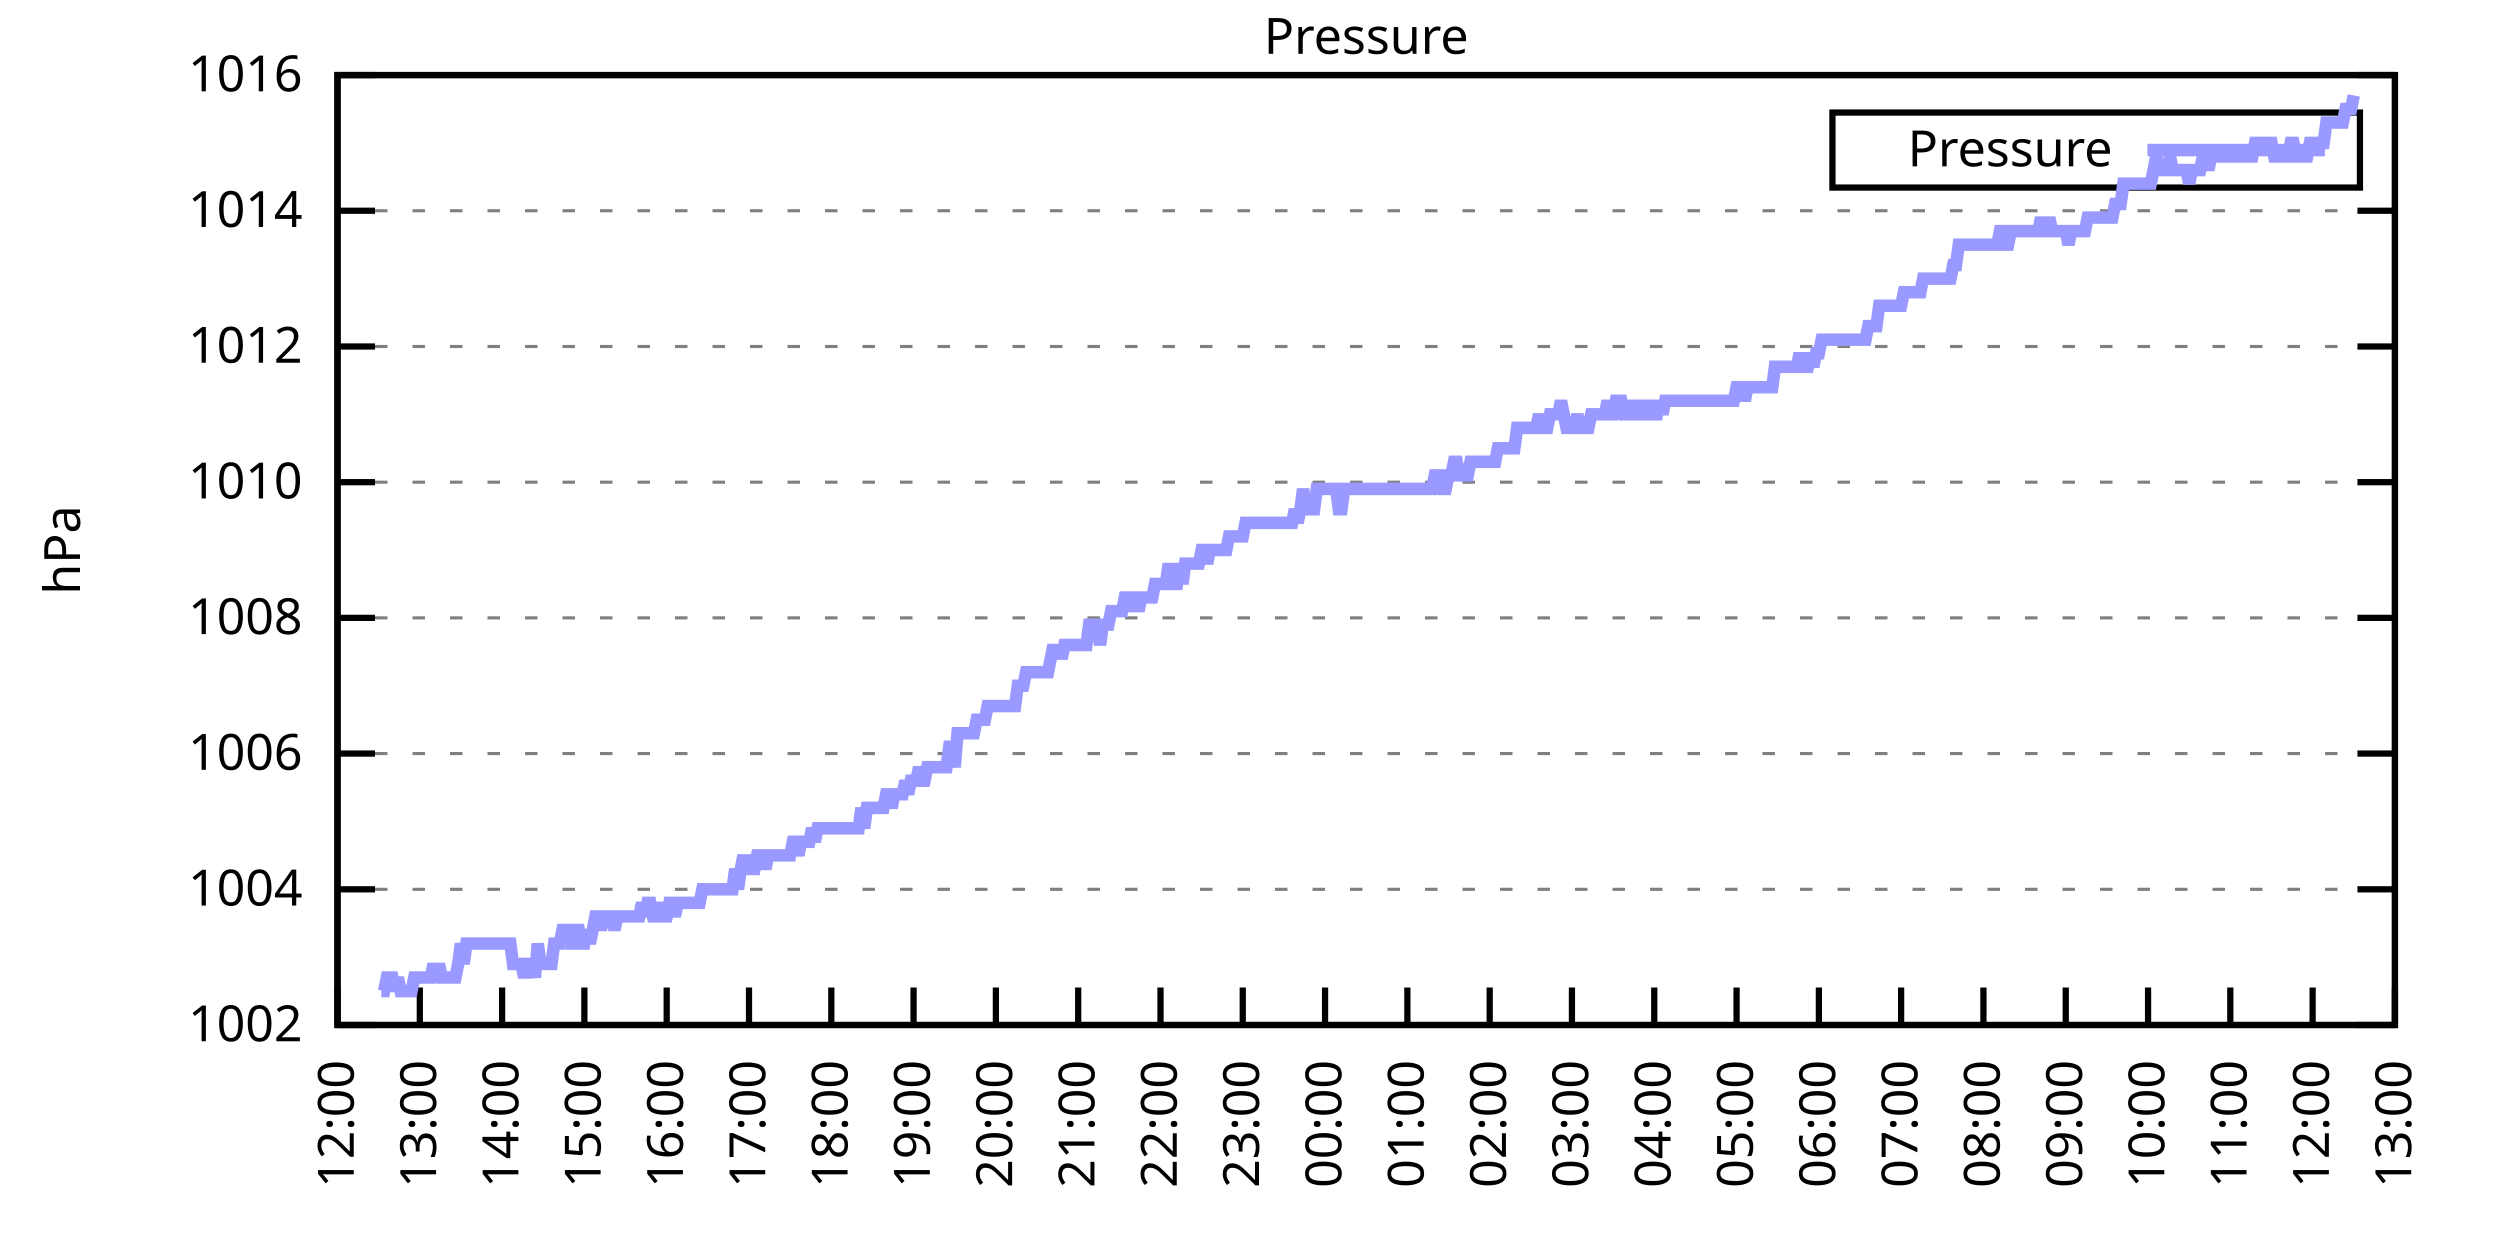
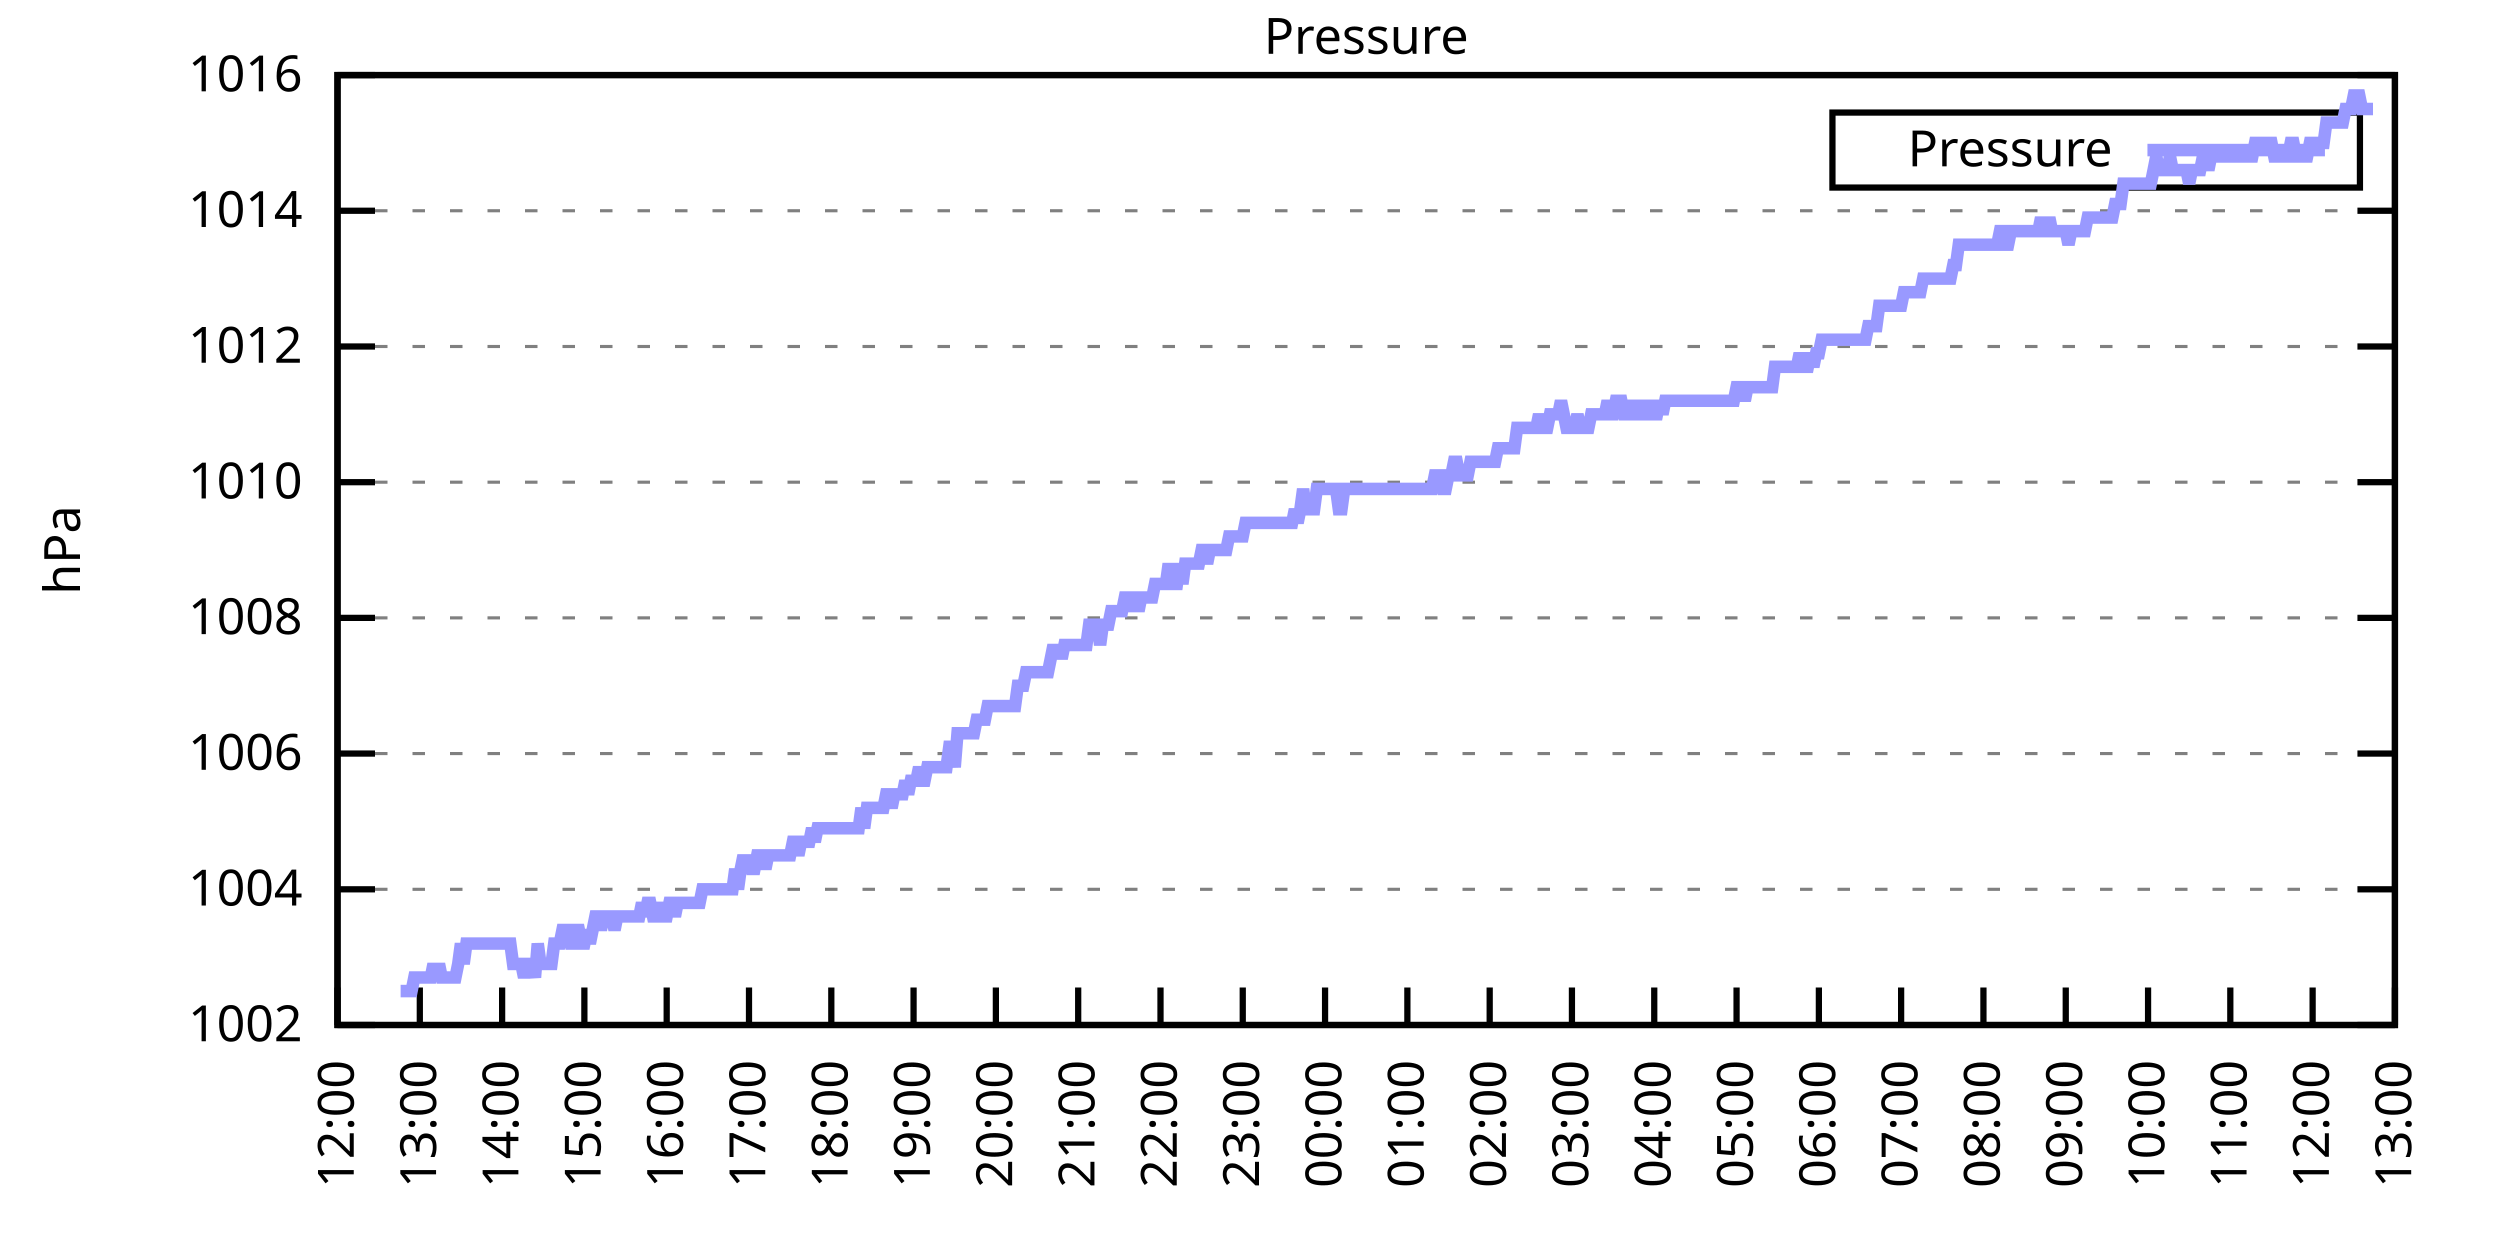
<svg xmlns="http://www.w3.org/2000/svg" xmlns:xlink="http://www.w3.org/1999/xlink" width="400" height="200" viewBox="0 0 400 200">
  <g id="gnuplot_canvas">
    <rect x="0" y="0" width="400" height="200" fill="none" />
    <defs>
      <circle id="gpDot" r="0.5" stroke-width="0.5" stroke="currentColor" />
      <path id="gpPt0" stroke-width="0.333" stroke="currentColor" d="M-1,0 h2 M0,-1 v2" />
      <path id="gpPt1" stroke-width="0.333" stroke="currentColor" d="M-1,-1 L1,1 M1,-1 L-1,1" />
      <path id="gpPt2" stroke-width="0.333" stroke="currentColor" d="M-1,0 L1,0 M0,-1 L0,1 M-1,-1 L1,1 M-1,1 L1,-1" />
      <rect id="gpPt3" stroke-width="0.333" stroke="currentColor" x="-1" y="-1" width="2" height="2" />
      <rect id="gpPt4" stroke-width="0.333" stroke="currentColor" fill="currentColor" x="-1" y="-1" width="2" height="2" />
      <circle id="gpPt5" stroke-width="0.333" stroke="currentColor" cx="0" cy="0" r="1" />
      <use xlink:href="#gpPt5" id="gpPt6" fill="currentColor" stroke="none" />
      <path id="gpPt7" stroke-width="0.333" stroke="currentColor" d="M0,-1.33 L-1.33,0.67 L1.33,0.67 z" />
      <use xlink:href="#gpPt7" id="gpPt8" fill="currentColor" stroke="none" />
      <use xlink:href="#gpPt7" id="gpPt9" stroke="currentColor" transform="rotate(180)" />
      <use xlink:href="#gpPt9" id="gpPt10" fill="currentColor" stroke="none" />
      <use xlink:href="#gpPt3" id="gpPt11" stroke="currentColor" transform="rotate(45)" />
      <use xlink:href="#gpPt11" id="gpPt12" fill="currentColor" stroke="none" />
      <path id="gpPt13" stroke-width="0.333" stroke="currentColor" d="M0,1.330 L1.265,0.411 L0.782,-1.067 L-0.782,-1.076 L-1.265,0.411 z" />
      <use xlink:href="#gpPt13" id="gpPt14" fill="currentColor" stroke="none" />
      <filter id="textbox" filterUnits="objectBoundingBox" x="0" y="0" height="1" width="1">
        <feFlood flood-color="white" flood-opacity="1" result="bgnd" />
        <feComposite in="SourceGraphic" in2="bgnd" operator="atop" />
      </filter>
      <filter id="greybox" filterUnits="objectBoundingBox" x="0" y="0" height="1" width="1">
        <feFlood flood-color="lightgrey" flood-opacity="1" result="grey" />
        <feComposite in="SourceGraphic" in2="grey" operator="atop" />
      </filter>
    </defs>
    <g fill="none" color="white" stroke="currentColor" stroke-width="1.00" stroke-linecap="butt" stroke-linejoin="miter">
</g>
    <g fill="none" color="black" stroke="currentColor" stroke-width="1.00" stroke-linecap="butt" stroke-linejoin="miter">
      <g stroke="none" shape-rendering="crispEdges">
        <polygon fill="rgb(255, 255, 255)" points="54.00,164.00 383.18,164.00 383.18,12.02 54.00,12.02 " />
      </g>
    </g>
    <g fill="none" color="black" stroke="currentColor" stroke-width="1.00" stroke-linecap="butt" stroke-linejoin="miter">
</g>
    <g fill="none" color="black" stroke="black" stroke-width="0.50" stroke-linecap="butt" stroke-linejoin="miter">
</g>
    <g fill="none" color="gray" stroke="currentColor" stroke-width="0.50" stroke-linecap="butt" stroke-linejoin="miter">
      <path stroke="gray" stroke-dasharray="2,4" class="gridline" d="M54.00,164.00 L383.19,164.00  " />
    </g>
    <g fill="none" color="gray" stroke="gray" stroke-width="1.00" stroke-linecap="butt" stroke-linejoin="miter">
</g>
    <g fill="none" color="black" stroke="currentColor" stroke-width="1.00" stroke-linecap="butt" stroke-linejoin="miter">
      <path stroke="black" d="M54.00,164.00 L60.00,164.00 M383.19,164.00 L377.19,164.00  " />
      <g transform="translate(48.40,166.60)" stroke="none" fill="black" font-family="Sans" font-size="8.00" text-anchor="end">
        <text>
          <tspan font-family="Sans"> 1002</tspan>
        </text>
      </g>
    </g>
    <g fill="none" color="black" stroke="currentColor" stroke-width="1.00" stroke-linecap="butt" stroke-linejoin="miter">
</g>
    <g fill="none" color="black" stroke="black" stroke-width="0.50" stroke-linecap="butt" stroke-linejoin="miter">
</g>
    <g fill="none" color="gray" stroke="currentColor" stroke-width="0.50" stroke-linecap="butt" stroke-linejoin="miter">
      <path stroke="gray" stroke-dasharray="2,4" class="gridline" d="M54.00,142.29 L383.19,142.29  " />
    </g>
    <g fill="none" color="gray" stroke="gray" stroke-width="1.00" stroke-linecap="butt" stroke-linejoin="miter">
</g>
    <g fill="none" color="black" stroke="currentColor" stroke-width="1.00" stroke-linecap="butt" stroke-linejoin="miter">
      <path stroke="black" d="M54.00,142.29 L60.00,142.29 M383.19,142.29 L377.19,142.29  " />
      <g transform="translate(48.40,144.89)" stroke="none" fill="black" font-family="Sans" font-size="8.00" text-anchor="end">
        <text>
          <tspan font-family="Sans"> 1004</tspan>
        </text>
      </g>
    </g>
    <g fill="none" color="black" stroke="currentColor" stroke-width="1.00" stroke-linecap="butt" stroke-linejoin="miter">
</g>
    <g fill="none" color="black" stroke="black" stroke-width="0.50" stroke-linecap="butt" stroke-linejoin="miter">
</g>
    <g fill="none" color="gray" stroke="currentColor" stroke-width="0.50" stroke-linecap="butt" stroke-linejoin="miter">
      <path stroke="gray" stroke-dasharray="2,4" class="gridline" d="M54.00,120.57 L383.19,120.57  " />
    </g>
    <g fill="none" color="gray" stroke="gray" stroke-width="1.00" stroke-linecap="butt" stroke-linejoin="miter">
</g>
    <g fill="none" color="black" stroke="currentColor" stroke-width="1.00" stroke-linecap="butt" stroke-linejoin="miter">
      <path stroke="black" d="M54.00,120.57 L60.00,120.57 M383.19,120.57 L377.19,120.57  " />
      <g transform="translate(48.40,123.17)" stroke="none" fill="black" font-family="Sans" font-size="8.00" text-anchor="end">
        <text>
          <tspan font-family="Sans"> 1006</tspan>
        </text>
      </g>
    </g>
    <g fill="none" color="black" stroke="currentColor" stroke-width="1.00" stroke-linecap="butt" stroke-linejoin="miter">
</g>
    <g fill="none" color="black" stroke="black" stroke-width="0.50" stroke-linecap="butt" stroke-linejoin="miter">
</g>
    <g fill="none" color="gray" stroke="currentColor" stroke-width="0.50" stroke-linecap="butt" stroke-linejoin="miter">
      <path stroke="gray" stroke-dasharray="2,4" class="gridline" d="M54.00,98.86 L383.19,98.86  " />
    </g>
    <g fill="none" color="gray" stroke="gray" stroke-width="1.00" stroke-linecap="butt" stroke-linejoin="miter">
</g>
    <g fill="none" color="black" stroke="currentColor" stroke-width="1.00" stroke-linecap="butt" stroke-linejoin="miter">
      <path stroke="black" d="M54.00,98.86 L60.00,98.86 M383.19,98.86 L377.19,98.86  " />
      <g transform="translate(48.40,101.46)" stroke="none" fill="black" font-family="Sans" font-size="8.00" text-anchor="end">
        <text>
          <tspan font-family="Sans"> 1008</tspan>
        </text>
      </g>
    </g>
    <g fill="none" color="black" stroke="currentColor" stroke-width="1.00" stroke-linecap="butt" stroke-linejoin="miter">
</g>
    <g fill="none" color="black" stroke="black" stroke-width="0.50" stroke-linecap="butt" stroke-linejoin="miter">
</g>
    <g fill="none" color="gray" stroke="currentColor" stroke-width="0.50" stroke-linecap="butt" stroke-linejoin="miter">
      <path stroke="gray" stroke-dasharray="2,4" class="gridline" d="M54.00,77.15 L383.19,77.15  " />
    </g>
    <g fill="none" color="gray" stroke="gray" stroke-width="1.00" stroke-linecap="butt" stroke-linejoin="miter">
</g>
    <g fill="none" color="black" stroke="currentColor" stroke-width="1.00" stroke-linecap="butt" stroke-linejoin="miter">
      <path stroke="black" d="M54.00,77.15 L60.00,77.15 M383.19,77.15 L377.19,77.15  " />
      <g transform="translate(48.40,79.75)" stroke="none" fill="black" font-family="Sans" font-size="8.00" text-anchor="end">
        <text>
          <tspan font-family="Sans"> 1010</tspan>
        </text>
      </g>
    </g>
    <g fill="none" color="black" stroke="currentColor" stroke-width="1.00" stroke-linecap="butt" stroke-linejoin="miter">
</g>
    <g fill="none" color="black" stroke="black" stroke-width="0.50" stroke-linecap="butt" stroke-linejoin="miter">
</g>
    <g fill="none" color="gray" stroke="currentColor" stroke-width="0.50" stroke-linecap="butt" stroke-linejoin="miter">
      <path stroke="gray" stroke-dasharray="2,4" class="gridline" d="M54.00,55.44 L383.19,55.44  " />
    </g>
    <g fill="none" color="gray" stroke="gray" stroke-width="1.00" stroke-linecap="butt" stroke-linejoin="miter">
</g>
    <g fill="none" color="black" stroke="currentColor" stroke-width="1.00" stroke-linecap="butt" stroke-linejoin="miter">
      <path stroke="black" d="M54.00,55.44 L60.00,55.44 M383.19,55.44 L377.19,55.44  " />
      <g transform="translate(48.40,58.04)" stroke="none" fill="black" font-family="Sans" font-size="8.00" text-anchor="end">
        <text>
          <tspan font-family="Sans"> 1012</tspan>
        </text>
      </g>
    </g>
    <g fill="none" color="black" stroke="currentColor" stroke-width="1.00" stroke-linecap="butt" stroke-linejoin="miter">
</g>
    <g fill="none" color="black" stroke="black" stroke-width="0.50" stroke-linecap="butt" stroke-linejoin="miter">
</g>
    <g fill="none" color="gray" stroke="currentColor" stroke-width="0.50" stroke-linecap="butt" stroke-linejoin="miter">
      <path stroke="gray" stroke-dasharray="2,4" class="gridline" d="M54.00,33.72 L383.19,33.72  " />
    </g>
    <g fill="none" color="gray" stroke="gray" stroke-width="1.00" stroke-linecap="butt" stroke-linejoin="miter">
</g>
    <g fill="none" color="black" stroke="currentColor" stroke-width="1.00" stroke-linecap="butt" stroke-linejoin="miter">
      <path stroke="black" d="M54.00,33.72 L60.00,33.72 M383.19,33.72 L377.19,33.72  " />
      <g transform="translate(48.40,36.32)" stroke="none" fill="black" font-family="Sans" font-size="8.00" text-anchor="end">
        <text>
          <tspan font-family="Sans"> 1014</tspan>
        </text>
      </g>
    </g>
    <g fill="none" color="black" stroke="currentColor" stroke-width="1.00" stroke-linecap="butt" stroke-linejoin="miter">
</g>
    <g fill="none" color="black" stroke="black" stroke-width="0.50" stroke-linecap="butt" stroke-linejoin="miter">
</g>
    <g fill="none" color="gray" stroke="currentColor" stroke-width="0.50" stroke-linecap="butt" stroke-linejoin="miter">
      <path stroke="gray" stroke-dasharray="2,4" class="gridline" d="M54.00,12.01 L383.19,12.01  " />
    </g>
    <g fill="none" color="gray" stroke="gray" stroke-width="1.00" stroke-linecap="butt" stroke-linejoin="miter">
</g>
    <g fill="none" color="black" stroke="currentColor" stroke-width="1.00" stroke-linecap="butt" stroke-linejoin="miter">
      <path stroke="black" d="M54.00,12.01 L60.00,12.01 M383.19,12.01 L377.19,12.01  " />
      <g transform="translate(48.40,14.61)" stroke="none" fill="black" font-family="Sans" font-size="8.00" text-anchor="end">
        <text>
          <tspan font-family="Sans"> 1016</tspan>
        </text>
      </g>
    </g>
    <g fill="none" color="black" stroke="currentColor" stroke-width="1.00" stroke-linecap="butt" stroke-linejoin="miter">
      <path stroke="black" d="M54.00,164.00 L54.00,158.00  " />
      <g transform="translate(56.60,169.60) rotate(270.00)" stroke="none" fill="black" font-family="Sans" font-size="8.00" text-anchor="end">
        <text>
          <tspan font-family="Sans">12:00</tspan>
        </text>
      </g>
    </g>
    <g fill="none" color="black" stroke="currentColor" stroke-width="1.00" stroke-linecap="butt" stroke-linejoin="miter">
      <path stroke="black" d="M67.17,164.00 L67.17,158.00  " />
      <g transform="translate(69.77,169.60) rotate(270.00)" stroke="none" fill="black" font-family="Sans" font-size="8.00" text-anchor="end">
        <text>
          <tspan font-family="Sans">13:00</tspan>
        </text>
      </g>
    </g>
    <g fill="none" color="black" stroke="currentColor" stroke-width="1.00" stroke-linecap="butt" stroke-linejoin="miter">
      <path stroke="black" d="M80.34,164.00 L80.34,158.00  " />
      <g transform="translate(82.94,169.60) rotate(270.00)" stroke="none" fill="black" font-family="Sans" font-size="8.00" text-anchor="end">
        <text>
          <tspan font-family="Sans">14:00</tspan>
        </text>
      </g>
    </g>
    <g fill="none" color="black" stroke="currentColor" stroke-width="1.00" stroke-linecap="butt" stroke-linejoin="miter">
      <path stroke="black" d="M93.50,164.00 L93.50,158.00  " />
      <g transform="translate(96.10,169.60) rotate(270.00)" stroke="none" fill="black" font-family="Sans" font-size="8.00" text-anchor="end">
        <text>
          <tspan font-family="Sans">15:00</tspan>
        </text>
      </g>
    </g>
    <g fill="none" color="black" stroke="currentColor" stroke-width="1.00" stroke-linecap="butt" stroke-linejoin="miter">
      <path stroke="black" d="M106.67,164.00 L106.67,158.00  " />
      <g transform="translate(109.27,169.60) rotate(270.00)" stroke="none" fill="black" font-family="Sans" font-size="8.00" text-anchor="end">
        <text>
          <tspan font-family="Sans">16:00</tspan>
        </text>
      </g>
    </g>
    <g fill="none" color="black" stroke="currentColor" stroke-width="1.00" stroke-linecap="butt" stroke-linejoin="miter">
      <path stroke="black" d="M119.84,164.00 L119.84,158.00  " />
      <g transform="translate(122.44,169.60) rotate(270.00)" stroke="none" fill="black" font-family="Sans" font-size="8.00" text-anchor="end">
        <text>
          <tspan font-family="Sans">17:00</tspan>
        </text>
      </g>
    </g>
    <g fill="none" color="black" stroke="currentColor" stroke-width="1.00" stroke-linecap="butt" stroke-linejoin="miter">
      <path stroke="black" d="M133.01,164.00 L133.01,158.00  " />
      <g transform="translate(135.61,169.60) rotate(270.00)" stroke="none" fill="black" font-family="Sans" font-size="8.00" text-anchor="end">
        <text>
          <tspan font-family="Sans">18:00</tspan>
        </text>
      </g>
    </g>
    <g fill="none" color="black" stroke="currentColor" stroke-width="1.00" stroke-linecap="butt" stroke-linejoin="miter">
      <path stroke="black" d="M146.17,164.00 L146.17,158.00  " />
      <g transform="translate(148.77,169.60) rotate(270.00)" stroke="none" fill="black" font-family="Sans" font-size="8.00" text-anchor="end">
        <text>
          <tspan font-family="Sans">19:00</tspan>
        </text>
      </g>
    </g>
    <g fill="none" color="black" stroke="currentColor" stroke-width="1.00" stroke-linecap="butt" stroke-linejoin="miter">
      <path stroke="black" d="M159.34,164.00 L159.34,158.00  " />
      <g transform="translate(161.94,169.60) rotate(270.00)" stroke="none" fill="black" font-family="Sans" font-size="8.00" text-anchor="end">
        <text>
          <tspan font-family="Sans">20:00</tspan>
        </text>
      </g>
    </g>
    <g fill="none" color="black" stroke="currentColor" stroke-width="1.00" stroke-linecap="butt" stroke-linejoin="miter">
      <path stroke="black" d="M172.51,164.00 L172.51,158.00  " />
      <g transform="translate(175.11,169.60) rotate(270.00)" stroke="none" fill="black" font-family="Sans" font-size="8.00" text-anchor="end">
        <text>
          <tspan font-family="Sans">21:00</tspan>
        </text>
      </g>
    </g>
    <g fill="none" color="black" stroke="currentColor" stroke-width="1.00" stroke-linecap="butt" stroke-linejoin="miter">
      <path stroke="black" d="M185.68,164.00 L185.68,158.00  " />
      <g transform="translate(188.28,169.60) rotate(270.00)" stroke="none" fill="black" font-family="Sans" font-size="8.00" text-anchor="end">
        <text>
          <tspan font-family="Sans">22:00</tspan>
        </text>
      </g>
    </g>
    <g fill="none" color="black" stroke="currentColor" stroke-width="1.00" stroke-linecap="butt" stroke-linejoin="miter">
      <path stroke="black" d="M198.84,164.00 L198.84,158.00  " />
      <g transform="translate(201.44,169.60) rotate(270.00)" stroke="none" fill="black" font-family="Sans" font-size="8.00" text-anchor="end">
        <text>
          <tspan font-family="Sans">23:00</tspan>
        </text>
      </g>
    </g>
    <g fill="none" color="black" stroke="currentColor" stroke-width="1.00" stroke-linecap="butt" stroke-linejoin="miter">
      <path stroke="black" d="M212.01,164.00 L212.01,158.00  " />
      <g transform="translate(214.61,169.60) rotate(270.00)" stroke="none" fill="black" font-family="Sans" font-size="8.00" text-anchor="end">
        <text>
          <tspan font-family="Sans">00:00</tspan>
        </text>
      </g>
    </g>
    <g fill="none" color="black" stroke="currentColor" stroke-width="1.00" stroke-linecap="butt" stroke-linejoin="miter">
      <path stroke="black" d="M225.18,164.00 L225.18,158.00  " />
      <g transform="translate(227.78,169.60) rotate(270.00)" stroke="none" fill="black" font-family="Sans" font-size="8.00" text-anchor="end">
        <text>
          <tspan font-family="Sans">01:00</tspan>
        </text>
      </g>
    </g>
    <g fill="none" color="black" stroke="currentColor" stroke-width="1.00" stroke-linecap="butt" stroke-linejoin="miter">
      <path stroke="black" d="M238.35,164.00 L238.35,158.00  " />
      <g transform="translate(240.95,169.60) rotate(270.00)" stroke="none" fill="black" font-family="Sans" font-size="8.00" text-anchor="end">
        <text>
          <tspan font-family="Sans">02:00</tspan>
        </text>
      </g>
    </g>
    <g fill="none" color="black" stroke="currentColor" stroke-width="1.00" stroke-linecap="butt" stroke-linejoin="miter">
      <path stroke="black" d="M251.51,164.00 L251.51,158.00  " />
      <g transform="translate(254.11,169.60) rotate(270.00)" stroke="none" fill="black" font-family="Sans" font-size="8.00" text-anchor="end">
        <text>
          <tspan font-family="Sans">03:00</tspan>
        </text>
      </g>
    </g>
    <g fill="none" color="black" stroke="currentColor" stroke-width="1.00" stroke-linecap="butt" stroke-linejoin="miter">
      <path stroke="black" d="M264.68,164.00 L264.68,158.00  " />
      <g transform="translate(267.28,169.60) rotate(270.00)" stroke="none" fill="black" font-family="Sans" font-size="8.00" text-anchor="end">
        <text>
          <tspan font-family="Sans">04:00</tspan>
        </text>
      </g>
    </g>
    <g fill="none" color="black" stroke="currentColor" stroke-width="1.00" stroke-linecap="butt" stroke-linejoin="miter">
      <path stroke="black" d="M277.85,164.00 L277.85,158.00  " />
      <g transform="translate(280.45,169.60) rotate(270.00)" stroke="none" fill="black" font-family="Sans" font-size="8.00" text-anchor="end">
        <text>
          <tspan font-family="Sans">05:00</tspan>
        </text>
      </g>
    </g>
    <g fill="none" color="black" stroke="currentColor" stroke-width="1.00" stroke-linecap="butt" stroke-linejoin="miter">
      <path stroke="black" d="M291.02,164.00 L291.02,158.00  " />
      <g transform="translate(293.62,169.60) rotate(270.00)" stroke="none" fill="black" font-family="Sans" font-size="8.00" text-anchor="end">
        <text>
          <tspan font-family="Sans">06:00</tspan>
        </text>
      </g>
    </g>
    <g fill="none" color="black" stroke="currentColor" stroke-width="1.00" stroke-linecap="butt" stroke-linejoin="miter">
      <path stroke="black" d="M304.18,164.00 L304.18,158.00  " />
      <g transform="translate(306.78,169.60) rotate(270.00)" stroke="none" fill="black" font-family="Sans" font-size="8.00" text-anchor="end">
        <text>
          <tspan font-family="Sans">07:00</tspan>
        </text>
      </g>
    </g>
    <g fill="none" color="black" stroke="currentColor" stroke-width="1.00" stroke-linecap="butt" stroke-linejoin="miter">
      <path stroke="black" d="M317.35,164.00 L317.35,158.00  " />
      <g transform="translate(319.95,169.60) rotate(270.00)" stroke="none" fill="black" font-family="Sans" font-size="8.00" text-anchor="end">
        <text>
          <tspan font-family="Sans">08:00</tspan>
        </text>
      </g>
    </g>
    <g fill="none" color="black" stroke="currentColor" stroke-width="1.00" stroke-linecap="butt" stroke-linejoin="miter">
      <path stroke="black" d="M330.52,164.00 L330.52,158.00  " />
      <g transform="translate(333.12,169.60) rotate(270.00)" stroke="none" fill="black" font-family="Sans" font-size="8.00" text-anchor="end">
        <text>
          <tspan font-family="Sans">09:00</tspan>
        </text>
      </g>
    </g>
    <g fill="none" color="black" stroke="currentColor" stroke-width="1.00" stroke-linecap="butt" stroke-linejoin="miter">
      <path stroke="black" d="M343.69,164.00 L343.69,158.00  " />
      <g transform="translate(346.29,169.60) rotate(270.00)" stroke="none" fill="black" font-family="Sans" font-size="8.00" text-anchor="end">
        <text>
          <tspan font-family="Sans">10:00</tspan>
        </text>
      </g>
    </g>
    <g fill="none" color="black" stroke="currentColor" stroke-width="1.00" stroke-linecap="butt" stroke-linejoin="miter">
      <path stroke="black" d="M356.85,164.00 L356.85,158.00  " />
      <g transform="translate(359.45,169.60) rotate(270.00)" stroke="none" fill="black" font-family="Sans" font-size="8.00" text-anchor="end">
        <text>
          <tspan font-family="Sans">11:00</tspan>
        </text>
      </g>
    </g>
    <g fill="none" color="black" stroke="currentColor" stroke-width="1.00" stroke-linecap="butt" stroke-linejoin="miter">
      <path stroke="black" d="M370.02,164.00 L370.02,158.00  " />
      <g transform="translate(372.62,169.60) rotate(270.00)" stroke="none" fill="black" font-family="Sans" font-size="8.00" text-anchor="end">
        <text>
          <tspan font-family="Sans">12:00</tspan>
        </text>
      </g>
    </g>
    <g fill="none" color="black" stroke="currentColor" stroke-width="1.00" stroke-linecap="butt" stroke-linejoin="miter">
      <path stroke="black" d="M383.19,164.00 L383.19,158.00  " />
      <g transform="translate(385.79,169.60) rotate(270.00)" stroke="none" fill="black" font-family="Sans" font-size="8.00" text-anchor="end">
        <text>
          <tspan font-family="Sans">13:00</tspan>
        </text>
      </g>
    </g>
    <g fill="none" color="black" stroke="currentColor" stroke-width="1.00" stroke-linecap="butt" stroke-linejoin="miter">
</g>
    <g fill="none" color="black" stroke="currentColor" stroke-width="1.00" stroke-linecap="butt" stroke-linejoin="miter">
      <path stroke="black" d="M54.00,12.01 L54.00,164.00 L383.19,164.00 L383.19,12.01 L54.00,12.01 Z  " />
    </g>
    <g fill="none" color="black" stroke="currentColor" stroke-width="1.00" stroke-linecap="butt" stroke-linejoin="miter">
</g>
    <g fill="none" color="black" stroke="currentColor" stroke-width="1.00" stroke-linecap="butt" stroke-linejoin="miter">
      <path stroke="black" d="M293.19,30.01 L293.19,18.01 L377.59,18.01 L377.59,30.01 L293.19,30.01 Z  " />
    </g>
    <g id="Pressure_plot_1">
      <g fill="none" color="white" stroke="black" stroke-width="2.00" stroke-linecap="butt" stroke-linejoin="miter">
</g>
      <g fill="none" color="black" stroke="currentColor" stroke-width="2.00" stroke-linecap="butt" stroke-linejoin="miter">
        <g transform="translate(337.99,26.61)" stroke="none" fill="black" font-family="Sans" font-size="8.00" text-anchor="end">
          <text>
            <tspan font-family="Sans">Pressure</tspan>
          </text>
        </g>
      </g>
      <g fill="none" color="black" stroke="currentColor" stroke-width="2.00" stroke-linecap="butt" stroke-linejoin="miter">
-         <path stroke="rgb(153, 153, 255)" d="M343.59,24.01 L371.99,24.01 M61.02,158.57 L61.46,158.57 L61.90,156.40 L62.34,156.40 L62.78,156.40 L63.22,158.57   L63.66,156.40 L64.10,158.57 L64.53,158.57 L64.97,158.57 L65.41,158.57 L65.85,158.57 L66.29,156.40 L66.73,156.40   L67.17,156.40 L67.61,156.40 L68.05,156.40 L68.48,156.40 L68.92,156.40 L69.36,154.23 L69.80,156.40 L70.24,154.23   L70.68,156.40 L71.12,156.40 L71.56,156.40 L72.00,156.40 L72.43,156.40 L72.87,156.40 L73.31,154.23 L73.75,150.97   L74.19,154.23 L74.63,150.97 L75.07,150.97 L75.51,150.97 L75.95,150.97 L76.38,150.97 L76.82,150.97 L77.26,150.97   L77.70,150.97 L78.14,150.97 L78.58,150.97 L79.02,150.97 L79.46,150.97 L79.90,150.97 L80.34,150.97 L80.77,150.97   L81.21,150.97 L81.65,150.97 L82.09,154.23 L82.53,154.23 L82.97,154.23 L83.41,154.23 L83.85,156.40 L84.29,154.23   L84.72,154.23 L85.16,154.23 L85.60,156.40 L86.04,150.97 L86.48,154.23 L86.92,154.23 L87.36,154.23 L87.80,154.23   L88.24,154.23 L88.67,150.97 L89.11,150.97 L89.55,150.97 L89.99,148.80 L90.43,148.80 L90.87,148.80 L91.31,150.97   L91.75,150.97 L92.19,148.80 L92.62,148.80 L93.06,150.97 L93.50,150.97 L93.94,148.80 L94.38,150.97 L94.82,148.80   L95.26,146.63 L95.70,146.63 L96.14,148.80 L96.58,146.63 L97.01,146.63 L97.45,146.63 L97.89,146.63 L98.33,148.80   L98.77,146.63 L99.21,146.63 L99.65,146.63 L100.09,146.63 L100.53,146.63 L100.96,146.63 L101.40,146.63 L101.84,146.63   L102.28,146.63 L102.72,144.46 L103.16,146.63 L103.60,144.46 L104.04,144.46 L104.48,146.63 L104.91,146.63 L105.35,146.63   L105.79,144.46 L106.23,146.63 L106.67,146.63 L107.11,144.46 L107.55,144.46 L107.99,146.63 L108.43,144.46 L108.87,144.46   L109.30,144.46 L109.74,144.46 L110.18,144.46 L110.62,144.46 L111.06,144.46 L111.50,144.46 L111.94,144.46 L112.38,142.29   L112.82,142.29 L113.25,142.29 L113.69,142.29 L114.13,142.29 L114.57,142.29 L115.01,142.29 L115.45,142.29 L115.89,142.29   L116.33,142.29 L116.77,142.29 L117.20,142.29 L117.64,139.03 L118.08,142.29 L118.52,139.03 L118.96,136.86 L119.40,139.03   L119.84,136.86 L120.28,139.03 L120.72,139.03 L121.15,136.86 L121.59,136.86 L122.03,136.86 L122.47,139.03 L122.91,136.86   L123.35,136.86 L123.79,136.86 L124.23,136.86 L124.67,136.86 L125.11,136.86 L125.54,136.86 L125.98,136.86 L126.42,136.86   L126.86,134.69 L127.30,134.69 L127.74,136.86 L128.18,134.69 L128.62,134.69 L129.06,134.69 L129.49,134.69 L129.93,132.52   L130.37,134.69 L130.81,132.52 L131.25,132.52 L131.69,132.52 L132.13,132.52 L132.57,132.52 L133.01,132.52 L133.44,132.52   L133.88,132.52 L134.32,132.52 L134.76,132.52 L135.20,132.52 L135.64,132.52 L136.08,132.52 L136.52,132.52 L136.96,132.52   L137.39,132.52 L137.83,129.26 L138.27,132.52 L138.71,129.26 L139.15,129.26 L139.59,129.26 L140.03,129.26 L140.47,129.26   L140.91,129.26 L141.35,129.26 L141.78,127.09 L142.22,127.09 L142.66,129.26 L143.10,127.09 L143.54,127.09 L143.98,127.09   L144.42,127.09 L144.86,124.92 L145.30,127.09 L145.73,124.92 L146.17,124.92 L146.61,124.92 L147.05,122.75 L147.49,124.92   L147.93,124.92 L148.37,122.75 L148.81,122.75 L149.25,122.75 L149.68,122.75 L150.12,122.75 L150.56,122.75 L151.00,122.75   L151.44,122.75 L151.88,119.49 L152.32,119.49 L152.76,122.75 L153.20,117.32 L153.63,117.32 L154.07,117.32 L154.51,117.32   L154.95,117.32 L155.39,117.32 L155.83,117.32 L156.27,115.15 L156.71,115.15 L157.15,115.15 L157.59,115.15 L158.02,112.97   L158.46,112.97 L158.90,112.97 L159.34,112.97 L159.78,112.97 L160.22,112.97 L160.66,112.97 L161.10,112.97 L161.54,112.97   L161.97,112.97 L162.41,112.97 L162.85,109.72 L163.29,109.72 L163.73,109.72 L164.17,107.55 L164.61,107.55 L165.05,107.55   L165.49,107.55 L165.92,107.55 L166.36,107.55 L166.80,107.55 L167.24,107.55 L167.68,107.55 L168.12,105.38 L168.56,103.20   L169.00,105.38 L169.44,103.20 L169.87,105.38 L170.31,103.20 L170.75,103.20 L171.19,103.20 L171.63,103.20 L172.07,103.20   L172.51,103.20 L172.95,103.20 L173.39,103.20 L173.83,103.20 L174.26,99.95 L174.70,99.95 L175.14,99.95 L175.58,99.95   L176.02,103.20 L176.46,99.95 L176.90,99.95 L177.34,99.95 L177.78,97.78 L178.21,97.78 L178.65,97.78 L179.09,97.78   L179.53,97.78 L179.97,95.60 L180.41,95.60 L180.85,97.78 L181.29,95.60 L181.73,95.60 L182.16,97.78 L182.60,95.60   L183.04,95.60 L183.48,95.60 L183.92,95.60 L184.36,95.60 L184.80,93.43 L185.24,93.43 L185.68,93.43 L186.11,93.43   L186.55,93.43 L186.99,90.18 L187.43,93.43 L187.87,93.43 L188.31,93.43 L188.75,90.18 L189.19,93.43 L189.63,90.18   L190.07,90.18 L190.50,90.18 L190.94,90.18 L191.38,90.18 L191.82,90.18 L192.26,88.00 L192.70,88.00 L193.14,90.18   L193.58,88.00 L194.02,88.00 L194.45,88.00 L194.89,88.00 L195.33,88.00 L195.77,88.00 L196.21,88.00 L196.65,85.83   L197.09,85.83 L197.53,85.83 L197.97,85.83 L198.40,85.83 L198.84,85.83 L199.28,83.66 L199.72,83.66 L200.16,83.66   L200.60,83.66 L201.04,83.66 L201.48,83.66 L201.92,83.66 L202.35,83.66 L202.79,83.66 L203.23,83.66 L203.67,83.66   L204.11,83.66 L204.55,83.66 L204.99,83.66 L205.43,83.66 L205.87,83.66 L206.31,83.66 L206.74,83.66 L207.18,81.49   L207.62,83.66 L208.06,81.49 L208.50,78.23 L208.94,81.49 L209.38,81.49 L209.82,81.49 L210.26,81.49 L210.69,78.23   L211.13,78.23 L211.57,78.23 L212.01,78.23 L212.45,78.23 L212.89,78.23 L213.33,78.23 L213.77,78.23 L214.21,81.49   L214.64,81.49 L215.08,78.23 L215.52,78.23 L215.96,78.23 L216.40,78.23 L216.84,78.23 L217.28,78.23 L217.72,78.23   L218.16,78.23 L218.60,78.23 L219.03,78.23 L219.47,78.23 L219.91,78.23 L220.35,78.23 L220.79,78.23 L221.23,78.23   L221.67,78.23 L222.11,78.23 L222.55,78.23 L222.98,78.23 L223.42,78.23 L223.86,78.23 L224.30,78.23 L224.74,78.23   L225.18,78.23 L225.62,78.23 L226.06,78.23 L226.50,78.23 L226.93,78.23 L227.37,78.23 L227.81,78.23 L228.25,78.23   L228.69,78.23 L229.13,78.23 L229.57,76.06 L230.01,76.06 L230.45,76.06 L230.88,78.23 L231.32,78.23 L231.76,76.06   L232.20,76.06 L232.64,73.89 L233.08,73.89 L233.52,76.06 L233.96,76.06 L234.40,76.06 L234.84,76.06 L235.27,73.89   L235.71,73.89 L236.15,73.89 L236.59,73.89 L237.03,73.89 L237.47,73.89 L237.91,73.89 L238.35,73.89 L238.79,73.89   L239.22,73.89 L239.66,71.72 L240.10,71.72 L240.54,71.72 L240.98,71.72 L241.42,71.72 L241.86,71.72 L242.30,71.72   L242.74,68.46 L243.17,68.46 L243.61,68.46 L244.05,68.46 L244.49,68.46 L244.93,68.46 L245.37,68.46 L245.81,68.46   L246.25,66.29 L246.69,68.46 L247.12,68.46 L247.56,68.46 L248.00,66.29 L248.44,66.29 L248.88,66.29 L249.32,66.29   L249.76,64.12 L250.20,66.29 L250.64,68.46 L251.08,68.46 L251.51,68.46 L251.95,68.46 L252.39,66.29 L252.83,68.46   L253.27,68.46 L253.71,68.46 L254.15,68.46 L254.59,66.29 L255.03,66.29 L255.46,66.29 L255.90,66.29 L256.34,66.29   L256.78,66.29 L257.22,64.12 L257.66,66.29 L258.10,66.29 L258.54,64.12 L258.98,64.12 L259.41,64.12 L259.85,66.29   L260.29,66.29 L260.73,64.12 L261.17,66.29 L261.61,66.29 L262.05,66.29 L262.49,64.12 L262.93,66.29 L263.36,66.29   L263.80,64.12 L264.24,66.29 L264.68,66.29 L265.12,66.29 L265.56,64.12 L266.00,66.29 L266.44,64.12 L266.88,64.12   L267.32,64.12 L267.75,64.12 L268.19,64.12 L268.63,64.12 L269.07,64.12 L269.51,64.12 L269.95,64.12 L270.39,64.12   L270.83,64.12 L271.27,64.12 L271.70,64.12 L272.14,64.12 L272.58,64.12 L273.02,64.12 L273.46,64.12 L273.90,64.12   L274.34,64.12 L274.78,64.12 L275.22,64.12 L275.65,64.12 L276.09,64.12 L276.53,64.12 L276.97,64.12 L277.41,64.12   L277.85,61.95 L278.29,61.95 L278.73,61.95 L279.17,64.12 L279.60,61.95 L280.04,61.95 L280.48,61.95 L280.92,61.95   L281.36,61.95 L281.80,61.95 L282.24,61.95 L282.68,61.95 L283.12,61.95 L283.56,61.95 L283.99,58.69 L284.43,58.69   L284.87,58.69 L285.31,58.69 L285.75,58.69 L286.19,58.69 L286.63,58.69 L287.07,58.69 L287.51,58.69 L287.94,56.52   L288.38,58.69 L288.82,58.69 L289.26,58.69 L289.70,56.52 L290.14,58.69 L290.58,56.52 L291.02,56.52 L291.46,54.35   L291.89,54.35 L292.33,54.35 L292.77,54.35 L293.21,54.35 L293.65,54.35 L294.09,54.35 L294.53,54.35 L294.97,54.35   L295.41,54.35 L295.84,54.35 L296.28,54.35 L296.72,54.35 L297.16,54.35 L297.60,54.35 L298.04,54.35 L298.48,54.35   L298.92,52.18 L299.36,52.18 L299.80,52.18 L300.23,52.18 L300.67,48.92 L301.11,48.92 L301.55,48.92 L301.99,48.92   L302.43,48.92 L302.87,48.92 L303.31,48.92 L303.75,48.92 L304.18,48.92 L304.62,46.75 L305.06,46.75 L305.50,46.75   L305.94,46.75 L306.38,46.75 L306.82,46.75 L307.26,46.75 L307.70,44.58 L308.13,44.58 L308.57,44.58 L309.01,44.58   L309.45,44.58 L309.89,44.58 L310.33,44.58 L310.77,44.58 L311.21,44.58 L311.65,44.58 L312.08,44.58 L312.52,42.41   L312.96,42.41 L313.40,39.15 L313.84,39.15 L314.28,39.15 L314.72,39.15 L315.16,39.15 L315.60,39.15 L316.04,39.15   L316.47,39.15 L316.91,39.15 L317.35,39.15 L317.79,39.15 L318.23,39.15 L318.67,39.15 L319.11,39.15 L319.55,39.15   L319.99,36.98 L320.42,36.98 L320.86,39.15 L321.30,39.15 L321.74,36.98 L322.18,36.98 L322.62,36.98 L323.06,36.98   L323.50,36.98 L323.94,36.98 L324.37,36.98 L324.81,36.98 L325.25,36.98 L325.69,36.98 L326.13,36.98 L326.57,34.81   L327.01,36.98 L327.45,36.98 L327.89,34.81 L328.33,36.98 L328.76,36.98 L329.20,36.98 L329.64,36.98 L330.08,36.98   L330.52,36.98 L330.96,39.15 L331.40,36.98 L331.84,36.98 L332.28,36.98 L332.71,36.98 L333.15,36.98 L333.59,36.98   L334.03,34.81 L334.47,34.81 L334.91,34.81 L335.35,34.81 L335.79,34.81 L336.23,34.81 L336.66,34.81 L337.10,34.81   L337.54,34.81 L337.98,34.81 L338.42,32.64 L338.86,32.64 L339.30,32.64 L339.74,29.38 L340.18,29.38 L340.61,29.38   L341.05,29.38 L341.49,29.38 L341.93,29.38 L342.37,29.38 L342.81,29.38 L343.25,29.38 L343.69,29.38 L344.13,29.38   L344.57,27.21 L345.00,25.04 L345.44,27.21 L345.88,27.21 L346.32,27.21 L346.76,27.21 L347.20,25.04 L347.64,27.21   L348.08,27.21 L348.52,27.21 L348.95,27.21 L349.39,27.21 L349.83,27.21 L350.27,29.38 L350.71,27.21 L351.15,27.21   L351.59,27.21 L352.03,27.21 L352.47,25.04 L352.90,25.04 L353.34,27.21 L353.78,25.04 L354.22,25.04 L354.66,25.04   L355.10,25.04 L355.54,25.04 L355.98,25.04 L356.42,25.04 L356.85,25.04 L357.29,25.04 L357.73,25.04 L358.17,25.04   L358.61,25.04 L359.05,25.04 L359.49,25.04 L359.93,25.04 L360.37,25.04 L360.81,22.87 L361.24,22.87 L361.68,22.87   L362.12,22.87 L362.56,22.87 L363.00,22.87 L363.44,22.87 L363.88,25.04 L364.32,25.04 L364.76,25.04 L365.19,25.04   L365.63,25.04 L366.07,25.04 L366.51,22.87 L366.95,22.87 L367.39,25.04 L367.83,25.04 L368.27,25.04 L368.71,25.04   L369.14,25.04 L369.58,22.87 L370.02,22.87 L370.46,22.87 L370.90,22.87 L371.34,22.87 L371.78,22.87 L372.22,19.61   L372.66,19.61 L373.09,19.61 L373.53,19.61 L373.97,19.61 L374.41,19.61 L374.85,19.61 L375.29,17.44 L375.73,17.44   L376.17,17.44 L376.61,15.27  " />
+         <path stroke="rgb(153, 153, 255)" d="M343.59,24.01 L371.99,24.01 M64.10,158.57 L64.53,158.57 L64.97,158.57 L65.41,158.57 L65.85,158.57 L66.29,156.40   L66.73,156.40 L67.17,156.40 L67.61,156.40 L68.05,156.40 L68.48,156.40 L68.92,156.40 L69.36,154.23 L69.80,156.40   L70.24,154.23 L70.68,156.40 L71.12,156.40 L71.56,156.40 L72.00,156.40 L72.43,156.40 L72.87,156.40 L73.31,154.23   L73.75,150.97 L74.19,154.23 L74.63,150.97 L75.07,150.97 L75.51,150.97 L75.95,150.97 L76.38,150.97 L76.82,150.97   L77.26,150.97 L77.70,150.97 L78.14,150.97 L78.58,150.97 L79.02,150.97 L79.46,150.97 L79.90,150.97 L80.34,150.97   L80.77,150.97 L81.21,150.97 L81.65,150.97 L82.09,154.23 L82.53,154.23 L82.97,154.23 L83.41,154.23 L83.85,156.40   L84.29,154.23 L84.72,154.23 L85.16,154.23 L85.60,156.40 L86.04,150.97 L86.48,154.23 L86.92,154.23 L87.36,154.23   L87.80,154.23 L88.24,154.23 L88.67,150.97 L89.11,150.97 L89.55,150.97 L89.99,148.80 L90.43,148.80 L90.87,148.80   L91.31,150.97 L91.75,150.97 L92.19,148.80 L92.62,148.80 L93.06,150.97 L93.50,150.97 L93.94,148.80 L94.38,150.97   L94.82,148.80 L95.26,146.63 L95.70,146.63 L96.14,148.80 L96.58,146.63 L97.01,146.63 L97.45,146.63 L97.89,146.63   L98.33,148.80 L98.77,146.63 L99.21,146.63 L99.65,146.63 L100.09,146.63 L100.53,146.63 L100.96,146.63 L101.40,146.63   L101.84,146.63 L102.28,146.63 L102.72,144.46 L103.16,146.63 L103.60,144.46 L104.04,144.46 L104.48,146.63 L104.91,146.63   L105.35,146.63 L105.79,144.46 L106.23,146.63 L106.67,146.63 L107.11,144.46 L107.55,144.46 L107.99,146.63 L108.43,144.46   L108.87,144.46 L109.30,144.46 L109.74,144.46 L110.18,144.46 L110.62,144.46 L111.06,144.46 L111.50,144.46 L111.94,144.46   L112.38,142.29 L112.82,142.29 L113.25,142.29 L113.69,142.29 L114.13,142.29 L114.57,142.29 L115.01,142.29 L115.45,142.29   L115.89,142.29 L116.33,142.29 L116.77,142.29 L117.20,142.29 L117.64,139.03 L118.08,142.29 L118.52,139.03 L118.96,136.86   L119.40,139.03 L119.84,136.86 L120.28,139.03 L120.72,139.03 L121.15,136.86 L121.59,136.86 L122.03,136.86 L122.47,139.03   L122.91,136.86 L123.35,136.86 L123.79,136.86 L124.23,136.86 L124.67,136.86 L125.11,136.86 L125.54,136.86 L125.98,136.86   L126.42,136.86 L126.86,134.69 L127.30,134.69 L127.74,136.86 L128.18,134.69 L128.62,134.69 L129.06,134.69 L129.49,134.69   L129.93,132.52 L130.37,134.69 L130.81,132.52 L131.25,132.52 L131.69,132.52 L132.13,132.52 L132.57,132.52 L133.01,132.52   L133.44,132.52 L133.88,132.52 L134.32,132.52 L134.76,132.52 L135.20,132.52 L135.64,132.52 L136.08,132.52 L136.52,132.52   L136.96,132.52 L137.39,132.52 L137.83,129.26 L138.27,132.52 L138.71,129.26 L139.15,129.26 L139.59,129.26 L140.03,129.26   L140.47,129.26 L140.91,129.26 L141.35,129.26 L141.78,127.09 L142.22,127.09 L142.66,129.26 L143.10,127.09 L143.54,127.09   L143.98,127.09 L144.42,127.09 L144.86,124.92 L145.30,127.09 L145.73,124.92 L146.17,124.92 L146.61,124.92 L147.05,122.75   L147.49,124.92 L147.93,124.92 L148.37,122.75 L148.81,122.75 L149.25,122.75 L149.68,122.75 L150.12,122.75 L150.56,122.75   L151.00,122.75 L151.44,122.75 L151.88,119.49 L152.32,119.49 L152.76,122.75 L153.20,117.32 L153.63,117.32 L154.07,117.32   L154.51,117.32 L154.95,117.32 L155.39,117.32 L155.83,117.32 L156.27,115.15 L156.71,115.15 L157.15,115.15 L157.59,115.15   L158.02,112.97 L158.46,112.97 L158.90,112.97 L159.34,112.97 L159.78,112.97 L160.22,112.97 L160.66,112.97 L161.10,112.97   L161.54,112.97 L161.97,112.97 L162.41,112.97 L162.85,109.72 L163.29,109.72 L163.73,109.72 L164.17,107.55 L164.61,107.55   L165.05,107.55 L165.49,107.55 L165.92,107.55 L166.36,107.55 L166.80,107.55 L167.24,107.55 L167.68,107.55 L168.12,105.38   L168.56,103.20 L169.00,105.38 L169.44,103.20 L169.87,105.38 L170.31,103.20 L170.75,103.20 L171.19,103.20 L171.63,103.20   L172.07,103.20 L172.51,103.20 L172.95,103.20 L173.39,103.20 L173.83,103.20 L174.26,99.95 L174.70,99.95 L175.14,99.95   L175.58,99.95 L176.02,103.20 L176.46,99.95 L176.90,99.95 L177.34,99.95 L177.78,97.78 L178.21,97.78 L178.65,97.78   L179.09,97.78 L179.53,97.78 L179.97,95.60 L180.41,95.60 L180.85,97.78 L181.29,95.60 L181.73,95.60 L182.16,97.78   L182.60,95.60 L183.04,95.60 L183.48,95.60 L183.92,95.60 L184.36,95.60 L184.80,93.43 L185.24,93.43 L185.68,93.43   L186.11,93.43 L186.55,93.43 L186.99,90.18 L187.43,93.43 L187.87,93.43 L188.31,93.43 L188.75,90.18 L189.19,93.43   L189.63,90.18 L190.07,90.18 L190.50,90.18 L190.94,90.18 L191.38,90.18 L191.82,90.18 L192.26,88.00 L192.70,88.00   L193.14,90.18 L193.58,88.00 L194.02,88.00 L194.45,88.00 L194.89,88.00 L195.33,88.00 L195.77,88.00 L196.21,88.00   L196.65,85.83 L197.09,85.83 L197.53,85.83 L197.97,85.83 L198.40,85.83 L198.84,85.83 L199.28,83.66 L199.72,83.66   L200.16,83.66 L200.60,83.66 L201.04,83.66 L201.48,83.66 L201.92,83.66 L202.35,83.66 L202.79,83.66 L203.23,83.66   L203.67,83.66 L204.11,83.66 L204.55,83.66 L204.99,83.66 L205.43,83.66 L205.87,83.66 L206.31,83.66 L206.74,83.66   L207.18,81.49 L207.62,83.66 L208.06,81.49 L208.50,78.23 L208.94,81.49 L209.38,81.49 L209.82,81.49 L210.26,81.49   L210.69,78.23 L211.13,78.23 L211.57,78.23 L212.01,78.23 L212.45,78.23 L212.89,78.23 L213.33,78.23 L213.77,78.23   L214.21,81.49 L214.64,81.49 L215.08,78.23 L215.52,78.23 L215.96,78.23 L216.40,78.23 L216.84,78.23 L217.28,78.23   L217.72,78.23 L218.16,78.23 L218.60,78.23 L219.03,78.23 L219.47,78.23 L219.91,78.23 L220.35,78.23 L220.79,78.23   L221.23,78.23 L221.67,78.23 L222.11,78.23 L222.55,78.23 L222.98,78.23 L223.42,78.23 L223.86,78.23 L224.30,78.23   L224.74,78.23 L225.18,78.23 L225.62,78.23 L226.06,78.23 L226.50,78.23 L226.93,78.23 L227.37,78.23 L227.81,78.23   L228.25,78.23 L228.69,78.23 L229.13,78.23 L229.57,76.06 L230.01,76.06 L230.45,76.06 L230.88,78.23 L231.32,78.23   L231.76,76.06 L232.20,76.06 L232.64,73.89 L233.08,73.89 L233.52,76.06 L233.96,76.06 L234.40,76.06 L234.84,76.06   L235.27,73.89 L235.71,73.89 L236.15,73.89 L236.59,73.89 L237.03,73.89 L237.47,73.89 L237.91,73.89 L238.35,73.89   L238.79,73.89 L239.22,73.89 L239.66,71.72 L240.10,71.72 L240.54,71.72 L240.98,71.72 L241.42,71.72 L241.86,71.72   L242.30,71.72 L242.74,68.46 L243.17,68.46 L243.61,68.46 L244.05,68.46 L244.49,68.46 L244.93,68.46 L245.37,68.46   L245.81,68.46 L246.25,66.29 L246.69,68.46 L247.12,68.46 L247.56,68.46 L248.00,66.29 L248.44,66.29 L248.88,66.29   L249.32,66.29 L249.76,64.12 L250.20,66.29 L250.64,68.46 L251.08,68.46 L251.51,68.46 L251.95,68.46 L252.39,66.29   L252.83,68.46 L253.27,68.46 L253.71,68.46 L254.15,68.46 L254.59,66.29 L255.03,66.29 L255.46,66.29 L255.90,66.29   L256.34,66.29 L256.78,66.29 L257.22,64.12 L257.66,66.29 L258.10,66.29 L258.54,64.12 L258.98,64.12 L259.41,64.12   L259.85,66.29 L260.29,66.29 L260.73,64.12 L261.17,66.29 L261.61,66.29 L262.05,66.29 L262.49,64.12 L262.93,66.29   L263.36,66.29 L263.80,64.12 L264.24,66.29 L264.68,66.29 L265.12,66.29 L265.56,64.12 L266.00,66.29 L266.44,64.12   L266.88,64.12 L267.32,64.12 L267.75,64.12 L268.19,64.12 L268.63,64.12 L269.07,64.12 L269.51,64.12 L269.95,64.12   L270.39,64.12 L270.83,64.12 L271.27,64.12 L271.70,64.12 L272.14,64.12 L272.58,64.12 L273.02,64.12 L273.46,64.12   L273.90,64.12 L274.34,64.12 L274.78,64.12 L275.22,64.12 L275.65,64.12 L276.09,64.12 L276.53,64.12 L276.97,64.12   L277.41,64.12 L277.85,61.95 L278.29,61.95 L278.73,61.95 L279.17,64.12 L279.60,61.95 L280.04,61.95 L280.48,61.95   L280.92,61.95 L281.36,61.95 L281.80,61.95 L282.24,61.95 L282.68,61.95 L283.12,61.95 L283.56,61.95 L283.99,58.69   L284.43,58.69 L284.87,58.69 L285.31,58.69 L285.75,58.69 L286.19,58.69 L286.63,58.69 L287.07,58.69 L287.51,58.69   L287.94,56.52 L288.38,58.69 L288.82,58.69 L289.26,58.69 L289.70,56.52 L290.14,58.69 L290.58,56.52 L291.02,56.52   L291.46,54.35 L291.89,54.35 L292.33,54.35 L292.77,54.35 L293.21,54.35 L293.65,54.35 L294.09,54.35 L294.53,54.35   L294.97,54.35 L295.41,54.35 L295.84,54.35 L296.28,54.35 L296.72,54.35 L297.16,54.35 L297.60,54.35 L298.04,54.35   L298.48,54.35 L298.92,52.18 L299.36,52.18 L299.80,52.18 L300.23,52.18 L300.67,48.92 L301.11,48.92 L301.55,48.92   L301.99,48.92 L302.43,48.92 L302.87,48.92 L303.31,48.92 L303.75,48.92 L304.18,48.92 L304.62,46.75 L305.06,46.75   L305.50,46.75 L305.94,46.75 L306.38,46.75 L306.82,46.75 L307.26,46.75 L307.70,44.58 L308.13,44.58 L308.57,44.58   L309.01,44.58 L309.45,44.58 L309.89,44.58 L310.33,44.58 L310.77,44.58 L311.21,44.58 L311.65,44.58 L312.08,44.58   L312.52,42.41 L312.96,42.41 L313.40,39.15 L313.84,39.15 L314.28,39.15 L314.72,39.15 L315.16,39.15 L315.60,39.15   L316.04,39.15 L316.47,39.15 L316.91,39.15 L317.35,39.15 L317.79,39.15 L318.23,39.15 L318.67,39.15 L319.11,39.15   L319.55,39.15 L319.99,36.98 L320.42,36.98 L320.86,39.15 L321.30,39.15 L321.74,36.98 L322.18,36.98 L322.62,36.98   L323.06,36.98 L323.50,36.98 L323.94,36.98 L324.37,36.98 L324.81,36.98 L325.25,36.98 L325.69,36.98 L326.13,36.98   L326.57,34.81 L327.01,36.98 L327.45,36.98 L327.89,34.81 L328.33,36.98 L328.76,36.98 L329.20,36.98 L329.64,36.98   L330.08,36.98 L330.52,36.98 L330.96,39.15 L331.40,36.98 L331.84,36.98 L332.28,36.98 L332.71,36.98 L333.15,36.98   L333.59,36.98 L334.03,34.81 L334.47,34.81 L334.91,34.81 L335.35,34.81 L335.79,34.81 L336.23,34.81 L336.66,34.81   L337.10,34.81 L337.54,34.81 L337.98,34.81 L338.42,32.64 L338.86,32.64 L339.30,32.64 L339.74,29.38 L340.18,29.38   L340.61,29.38 L341.05,29.38 L341.49,29.38 L341.93,29.38 L342.37,29.38 L342.81,29.38 L343.25,29.38 L343.69,29.38   L344.13,29.38 L344.57,27.21 L345.00,25.04 L345.44,27.21 L345.88,27.21 L346.32,27.21 L346.76,27.21 L347.20,25.04   L347.64,27.21 L348.08,27.21 L348.52,27.21 L348.95,27.21 L349.39,27.21 L349.83,27.21 L350.27,29.38 L350.71,27.21   L351.15,27.21 L351.59,27.21 L352.03,27.21 L352.47,25.04 L352.90,25.04 L353.34,27.21 L353.78,25.04 L354.22,25.04   L354.66,25.04 L355.10,25.04 L355.54,25.04 L355.98,25.04 L356.42,25.04 L356.85,25.04 L357.29,25.04 L357.73,25.04   L358.17,25.04 L358.61,25.04 L359.05,25.04 L359.49,25.04 L359.93,25.04 L360.37,25.04 L360.81,22.87 L361.24,22.87   L361.68,22.87 L362.12,22.87 L362.56,22.87 L363.00,22.87 L363.44,22.87 L363.88,25.04 L364.32,25.04 L364.76,25.04   L365.19,25.04 L365.63,25.04 L366.07,25.04 L366.51,22.87 L366.95,22.87 L367.39,25.04 L367.83,25.04 L368.27,25.04   L368.71,25.04 L369.14,25.04 L369.58,22.87 L370.02,22.87 L370.46,22.87 L370.90,22.87 L371.34,22.87 L371.78,22.87   L372.22,19.61 L372.66,19.61 L373.09,19.61 L373.53,19.61 L373.97,19.61 L374.41,19.61 L374.85,19.61 L375.29,17.44   L375.73,17.44 L376.17,17.44 L376.61,15.27 L377.05,15.27 L377.48,15.27 L377.92,17.44 L378.36,17.44 L378.80,17.44   L379.24,17.44 L379.68,17.44  " />
      </g>
    </g>
    <g fill="none" color="black" stroke="currentColor" stroke-width="2.00" stroke-linecap="butt" stroke-linejoin="miter">
</g>
    <g fill="none" color="black" stroke="black" stroke-width="1.00" stroke-linecap="butt" stroke-linejoin="miter">
</g>
    <g fill="none" color="black" stroke="currentColor" stroke-width="1.00" stroke-linecap="butt" stroke-linejoin="miter">
      <path stroke="black" d="M54.00,12.01 L54.00,164.00 L383.19,164.00 L383.19,12.01 L54.00,12.01 Z  " />
      <g transform="translate(12.80,88.01) rotate(270.00)" stroke="none" fill="black" font-family="Sans" font-size="8.00" text-anchor="middle">
        <text>
          <tspan font-family="Sans">hPa</tspan>
        </text>
      </g>
    </g>
    <g fill="none" color="black" stroke="currentColor" stroke-width="1.00" stroke-linecap="butt" stroke-linejoin="miter">
</g>
    <g fill="none" color="black" stroke="currentColor" stroke-width="1.00" stroke-linecap="butt" stroke-linejoin="miter">
      <g transform="translate(218.59,8.61)" stroke="none" fill="black" font-family="Sans" font-size="8.00" text-anchor="middle">
        <text>
          <tspan font-family="Sans">Pressure</tspan>
        </text>
      </g>
    </g>
    <g fill="none" color="black" stroke="currentColor" stroke-width="1.00" stroke-linecap="butt" stroke-linejoin="miter">
</g>
  </g>
</svg>
